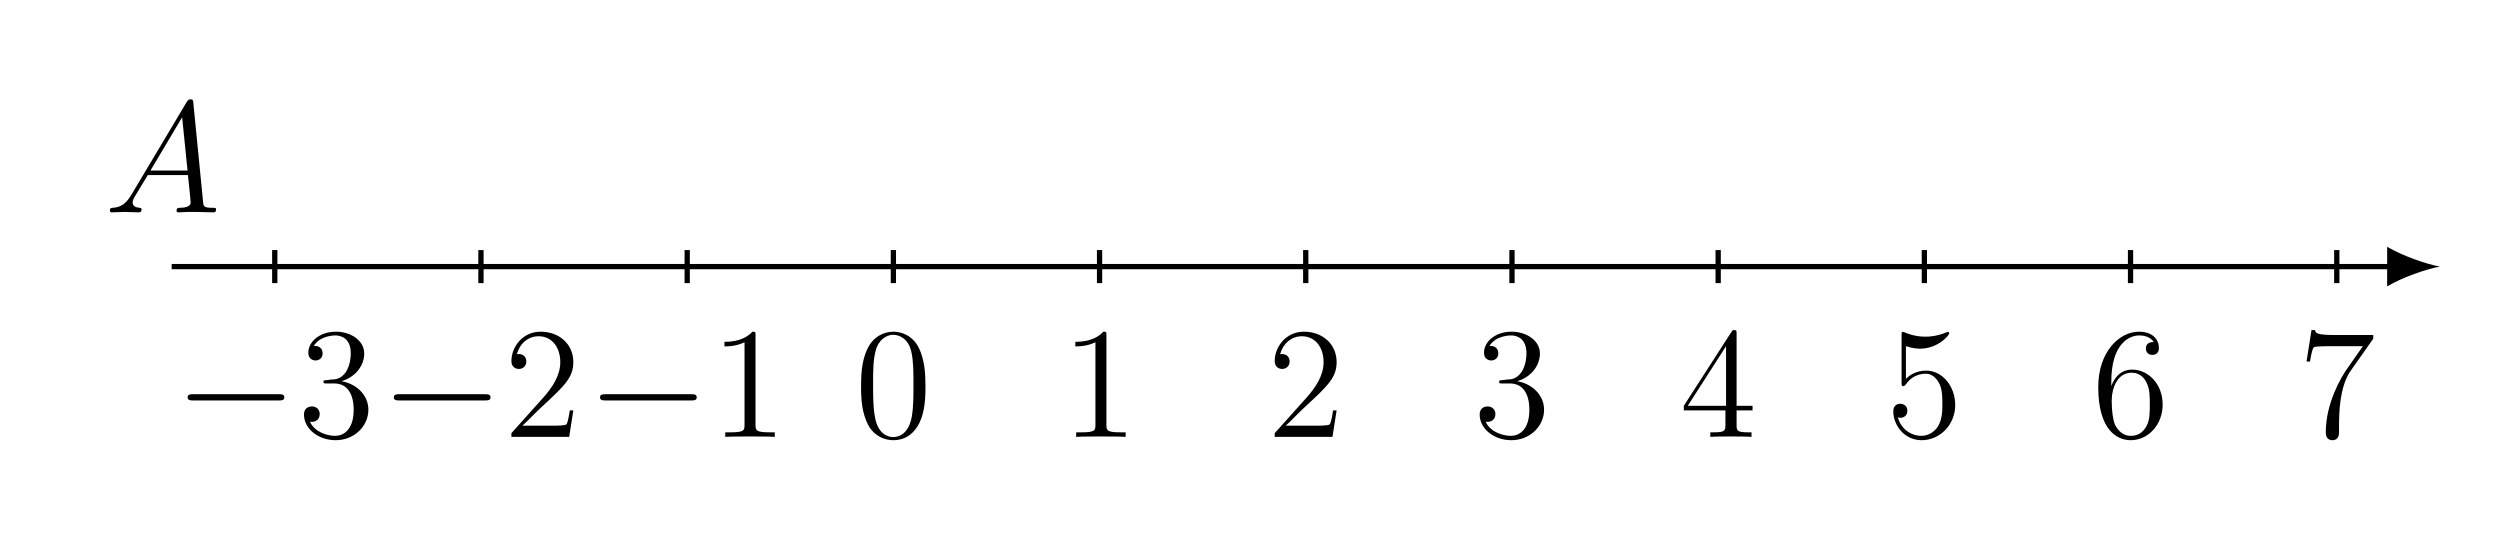
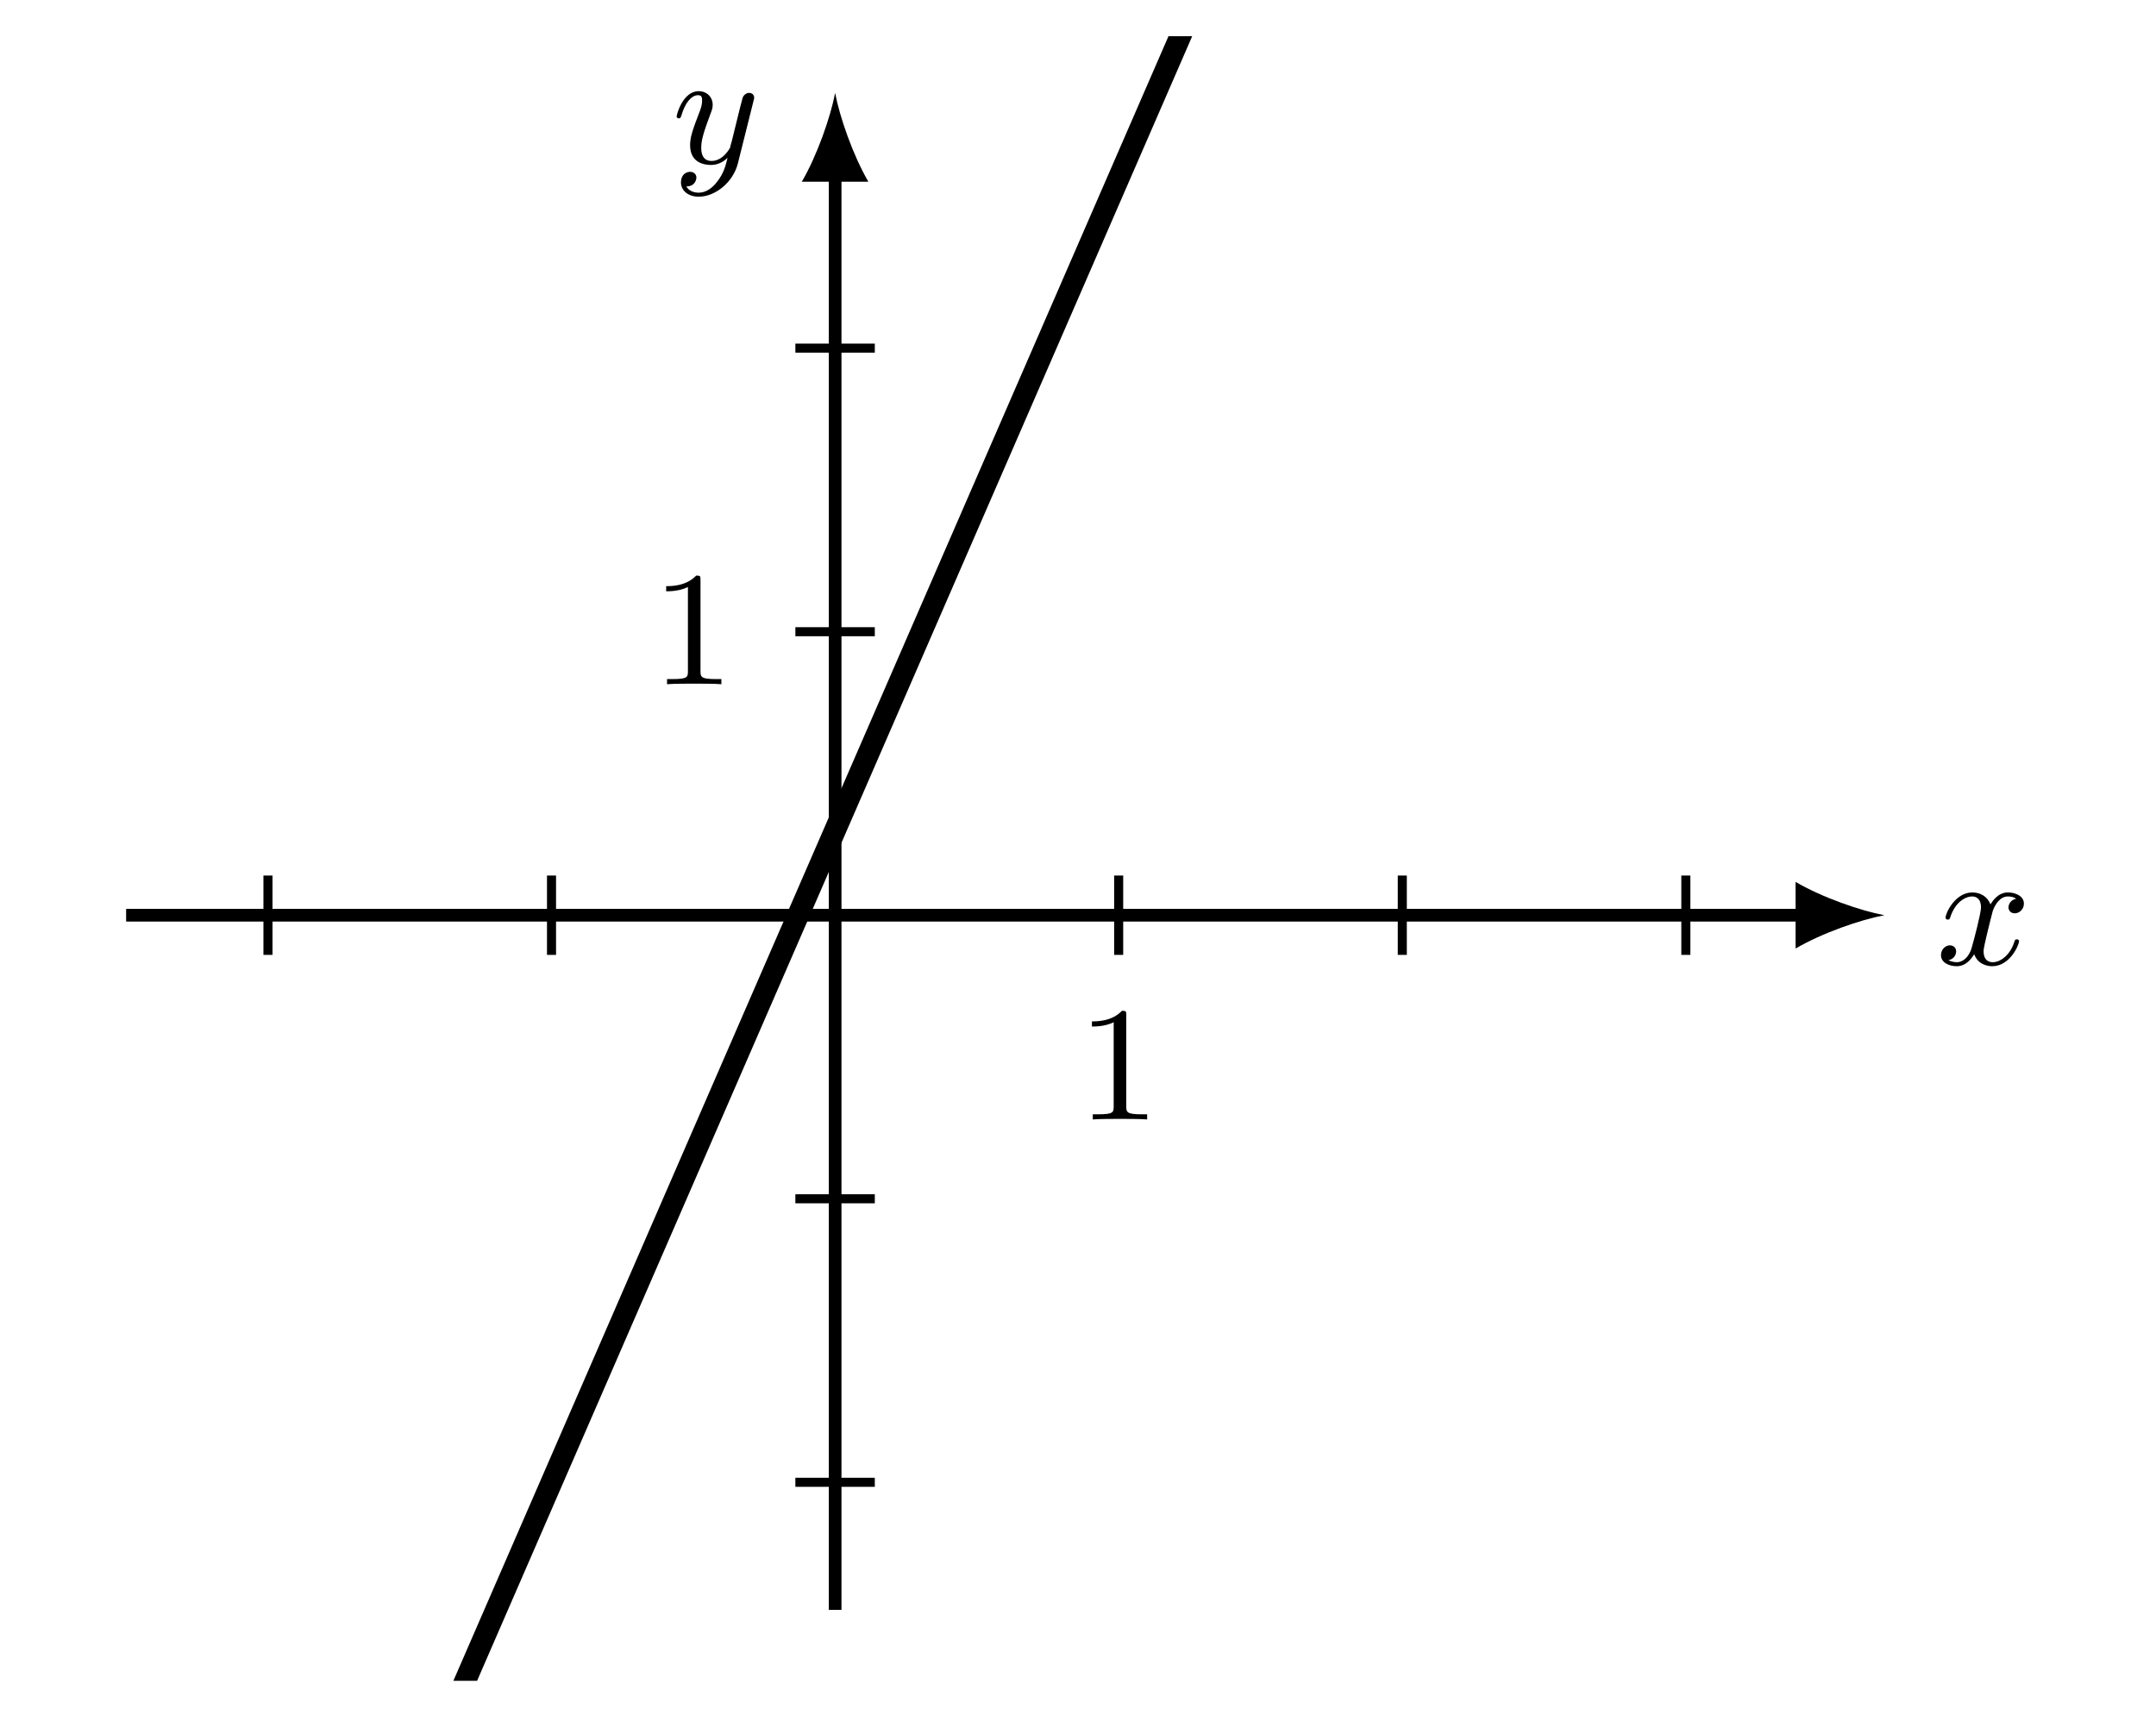
- <svg xmlns="http://www.w3.org/2000/svg" xmlns:xlink="http://www.w3.org/1999/xlink" width="188.649pt" height="41.916pt" viewBox="0 0 188.649 41.916" version="1.2">
+ <svg xmlns="http://www.w3.org/2000/svg" xmlns:xlink="http://www.w3.org/1999/xlink" data-source-hash="ca87942486ca" width="117.797pt" height="94.411pt" viewBox="0 0 117.797 94.411" version="1.2">
  <defs>
    <g>
      <symbol overflow="visible" id="glyph0-0">
        <path style="stroke:none;" d="" />
      </symbol>
      <symbol overflow="visible" id="glyph0-1">
-         <path style="stroke:none;" d="M 8.422 -0.234 C 8.422 -0.344 8.328 -0.344 8.141 -0.344 C 7.484 -0.344 7.469 -0.453 7.438 -0.812 L 6.703 -8.266 C 6.688 -8.5 6.641 -8.531 6.5 -8.531 C 6.391 -8.531 6.312 -8.5 6.203 -8.328 L 2.031 -1.328 C 1.609 -0.625 1.203 -0.375 0.625 -0.344 C 0.5 -0.328 0.406 -0.328 0.406 -0.125 C 0.406 -0.047 0.469 0 0.547 0 L 1.516 -0.031 C 1.859 -0.031 2.25 0 2.578 0 C 2.656 0 2.797 0 2.797 -0.234 C 2.797 -0.328 2.703 -0.344 2.625 -0.344 C 2.359 -0.375 2.125 -0.469 2.125 -0.75 C 2.125 -0.922 2.203 -1.047 2.359 -1.312 L 3.266 -2.812 L 6.297 -2.812 C 6.312 -2.703 6.312 -2.609 6.328 -2.5 C 6.359 -2.203 6.5 -0.953 6.5 -0.734 C 6.5 -0.375 5.891 -0.344 5.703 -0.344 C 5.578 -0.344 5.438 -0.344 5.438 -0.125 C 5.438 0 5.547 0 5.625 0 C 5.828 0 6.062 -0.031 6.266 -0.031 L 6.953 -0.031 L 8.219 0 C 8.297 0 8.422 0 8.422 -0.234 Z M 6.266 -3.156 L 3.469 -3.156 L 5.859 -7.172 Z M 6.266 -3.156 " />
+         <path style="stroke:none;" d="M 4.375 -3.594 C 4.047 -3.531 3.953 -3.25 3.953 -3.125 C 3.953 -2.953 4.078 -2.797 4.297 -2.797 C 4.547 -2.797 4.797 -3.016 4.797 -3.328 C 4.797 -3.734 4.344 -3.938 3.922 -3.938 C 3.391 -3.938 3.078 -3.469 2.969 -3.281 C 2.812 -3.719 2.406 -3.938 1.984 -3.938 C 1.031 -3.938 0.516 -2.797 0.516 -2.562 C 0.516 -2.484 0.578 -2.453 0.641 -2.453 C 0.719 -2.453 0.75 -2.5 0.766 -2.562 C 1.047 -3.438 1.625 -3.719 1.969 -3.719 C 2.234 -3.719 2.453 -3.547 2.453 -3.125 C 2.453 -2.812 2.078 -1.375 1.953 -0.953 C 1.891 -0.672 1.625 -0.125 1.125 -0.125 C 0.953 -0.125 0.766 -0.188 0.672 -0.234 C 0.922 -0.281 1.094 -0.484 1.094 -0.719 C 1.094 -0.938 0.922 -1.047 0.75 -1.047 C 0.5 -1.047 0.266 -0.812 0.266 -0.516 C 0.266 -0.078 0.75 0.094 1.125 0.094 C 1.641 0.094 1.938 -0.328 2.078 -0.562 C 2.297 0.016 2.828 0.094 3.062 0.094 C 4.031 0.094 4.531 -1.062 4.531 -1.281 C 4.531 -1.312 4.5 -1.375 4.422 -1.375 C 4.312 -1.375 4.312 -1.344 4.266 -1.219 C 4.062 -0.562 3.547 -0.125 3.094 -0.125 C 2.828 -0.125 2.594 -0.281 2.594 -0.719 C 2.594 -0.906 2.719 -1.391 2.797 -1.734 C 2.828 -1.891 3.078 -2.859 3.094 -2.922 C 3.203 -3.234 3.469 -3.719 3.922 -3.719 C 4.078 -3.719 4.25 -3.688 4.375 -3.594 Z M 4.375 -3.594 " />
+       </symbol>
+       <symbol overflow="visible" id="glyph0-2">
+         <path style="stroke:none;" d="M 4.469 -3.422 C 4.484 -3.469 4.5 -3.531 4.5 -3.578 C 4.5 -3.703 4.422 -3.844 4.219 -3.844 C 4.109 -3.844 3.953 -3.766 3.875 -3.594 C 3.859 -3.562 3.781 -3.203 3.719 -3 L 3.281 -1.219 C 3.203 -0.969 3.203 -0.938 3.188 -0.859 C 3.172 -0.828 2.812 -0.125 2.172 -0.125 C 1.609 -0.125 1.609 -0.688 1.609 -0.859 C 1.609 -1.25 1.734 -1.688 2.109 -2.688 C 2.188 -2.891 2.234 -3.016 2.234 -3.188 C 2.234 -3.625 1.906 -3.938 1.469 -3.938 C 0.609 -3.938 0.266 -2.672 0.266 -2.562 C 0.266 -2.484 0.328 -2.453 0.391 -2.453 C 0.484 -2.453 0.484 -2.516 0.531 -2.625 C 0.719 -3.281 1.062 -3.719 1.438 -3.719 C 1.656 -3.719 1.656 -3.547 1.656 -3.422 C 1.656 -3.266 1.625 -3.109 1.547 -2.891 C 1.125 -1.797 1 -1.422 1 -0.984 C 1 0 1.812 0.094 2.141 0.094 C 2.578 0.094 2.891 -0.141 3.047 -0.297 C 2.938 0.156 2.828 0.562 2.484 1 C 2.219 1.359 1.859 1.609 1.469 1.609 C 1.219 1.609 0.922 1.516 0.797 1.266 C 1.281 1.266 1.344 0.875 1.344 0.781 C 1.344 0.594 1.188 0.469 1 0.469 C 0.781 0.469 0.5 0.625 0.5 1.047 C 0.5 1.5 0.906 1.828 1.469 1.828 C 2.375 1.828 3.344 1.047 3.609 0.016 Z M 4.469 -3.422 " />
      </symbol>
      <symbol overflow="visible" id="glyph1-0">
        <path style="stroke:none;" d="" />
      </symbol>
      <symbol overflow="visible" id="glyph1-1">
-         <path style="stroke:none;" d="M 8.281 -2.984 C 8.281 -3.219 8.062 -3.219 7.891 -3.219 L 1.391 -3.219 C 1.219 -3.219 0.984 -3.219 0.984 -2.984 C 0.984 -2.75 1.219 -2.75 1.391 -2.75 L 7.891 -2.75 C 8.062 -2.75 8.281 -2.75 8.281 -2.984 Z M 8.281 -2.984 " />
-       </symbol>
-       <symbol overflow="visible" id="glyph2-0">
-         <path style="stroke:none;" d="" />
-       </symbol>
-       <symbol overflow="visible" id="glyph2-1">
-         <path style="stroke:none;" d="M 5.344 -2.047 C 5.344 -3.141 4.469 -4 3.312 -4.203 C 4.359 -4.5 5.031 -5.375 5.031 -6.297 C 5.031 -7.25 4.047 -7.938 2.891 -7.938 C 1.688 -7.938 0.812 -7.203 0.812 -6.344 C 0.812 -5.859 1.188 -5.766 1.359 -5.766 C 1.609 -5.766 1.891 -5.938 1.891 -6.297 C 1.891 -6.688 1.609 -6.859 1.344 -6.859 C 1.281 -6.859 1.25 -6.859 1.219 -6.844 C 1.672 -7.656 2.797 -7.656 2.859 -7.656 C 3.25 -7.656 4.016 -7.469 4.016 -6.297 C 4.016 -6.078 3.984 -5.406 3.641 -4.891 C 3.281 -4.375 2.875 -4.328 2.547 -4.328 L 2.203 -4.281 C 2 -4.281 1.953 -4.266 1.953 -4.156 C 1.953 -4.031 2 -4.031 2.219 -4.031 L 2.766 -4.031 C 3.781 -4.031 4.234 -3.203 4.234 -2.047 C 4.234 -0.484 3.422 -0.078 2.844 -0.078 C 2.266 -0.078 1.297 -0.344 0.938 -1.141 C 1.328 -1.078 1.672 -1.297 1.672 -1.719 C 1.672 -2.062 1.422 -2.297 1.094 -2.297 C 0.797 -2.297 0.484 -2.141 0.484 -1.688 C 0.484 -0.625 1.547 0.25 2.875 0.25 C 4.297 0.25 5.344 -0.828 5.344 -2.047 Z M 5.344 -2.047 " />
-       </symbol>
-       <symbol overflow="visible" id="glyph2-2">
-         <path style="stroke:none;" d="M 5.25 -2 L 4.984 -2 C 4.953 -1.797 4.859 -1.141 4.734 -0.953 C 4.656 -0.844 3.969 -0.844 3.609 -0.844 L 1.406 -0.844 C 1.734 -1.125 2.453 -1.891 2.766 -2.172 C 4.578 -3.844 5.25 -4.469 5.25 -5.641 C 5.25 -7.016 4.172 -7.938 2.781 -7.938 C 1.391 -7.938 0.578 -6.75 0.578 -5.734 C 0.578 -5.125 1.109 -5.125 1.141 -5.125 C 1.391 -5.125 1.703 -5.297 1.703 -5.688 C 1.703 -6.016 1.484 -6.25 1.141 -6.25 C 1.031 -6.25 1.016 -6.25 0.984 -6.234 C 1.203 -7.047 1.844 -7.594 2.625 -7.594 C 3.641 -7.594 4.266 -6.75 4.266 -5.641 C 4.266 -4.625 3.672 -3.75 3 -2.984 L 0.578 -0.281 L 0.578 0 L 4.938 0 Z M 5.25 -2 " />
-       </symbol>
-       <symbol overflow="visible" id="glyph2-3">
-         <path style="stroke:none;" d="M 4.891 0 L 4.891 -0.344 L 4.531 -0.344 C 3.469 -0.344 3.438 -0.484 3.438 -0.922 L 3.438 -7.656 C 3.438 -7.922 3.438 -7.938 3.203 -7.938 C 2.906 -7.609 2.312 -7.172 1.094 -7.172 L 1.094 -6.828 C 1.359 -6.828 1.953 -6.828 2.609 -7.141 L 2.609 -0.922 C 2.609 -0.484 2.578 -0.344 1.531 -0.344 L 1.156 -0.344 L 1.156 0 C 1.484 -0.031 2.641 -0.031 3.031 -0.031 C 3.422 -0.031 4.578 -0.031 4.891 0 Z M 4.891 0 " />
-       </symbol>
-       <symbol overflow="visible" id="glyph2-4">
-         <path style="stroke:none;" d="M 5.344 -3.812 C 5.344 -4.812 5.281 -5.781 4.859 -6.688 C 4.375 -7.672 3.516 -7.938 2.922 -7.938 C 2.234 -7.938 1.391 -7.594 0.938 -6.594 C 0.609 -5.844 0.484 -5.109 0.484 -3.812 C 0.484 -2.656 0.578 -1.797 1 -0.938 C 1.469 -0.031 2.297 0.25 2.906 0.25 C 3.953 0.25 4.547 -0.375 4.891 -1.062 C 5.328 -1.953 5.344 -3.125 5.344 -3.812 Z M 4.438 -3.969 C 4.438 -3.156 4.438 -2.25 4.312 -1.531 C 4.078 -0.219 3.328 0.016 2.906 0.016 C 2.531 0.016 1.75 -0.203 1.531 -1.5 C 1.391 -2.219 1.391 -3.125 1.391 -3.969 C 1.391 -4.938 1.391 -5.828 1.594 -6.531 C 1.797 -7.328 2.406 -7.703 2.906 -7.703 C 3.359 -7.703 4.062 -7.422 4.281 -6.406 C 4.438 -5.719 4.438 -4.781 4.438 -3.969 Z M 4.438 -3.969 " />
-       </symbol>
-       <symbol overflow="visible" id="glyph2-5">
-         <path style="stroke:none;" d="M 5.516 -2 L 5.516 -2.344 L 4.312 -2.344 L 4.312 -7.766 C 4.312 -8 4.312 -8.062 4.141 -8.062 C 4.047 -8.062 4.016 -8.062 3.922 -7.922 L 0.328 -2.344 L 0.328 -2 L 3.469 -2 L 3.469 -0.906 C 3.469 -0.469 3.438 -0.344 2.562 -0.344 L 2.328 -0.344 L 2.328 0 C 2.609 -0.031 3.547 -0.031 3.875 -0.031 C 4.219 -0.031 5.172 -0.031 5.438 0 L 5.438 -0.344 L 5.203 -0.344 C 4.344 -0.344 4.312 -0.469 4.312 -0.906 L 4.312 -2 Z M 3.516 -2.344 L 0.625 -2.344 L 3.516 -6.844 Z M 3.516 -2.344 " />
-       </symbol>
-       <symbol overflow="visible" id="glyph2-6">
-         <path style="stroke:none;" d="M 5.25 -2.406 C 5.25 -3.812 4.297 -5 3.047 -5 C 2.359 -5 1.844 -4.703 1.531 -4.375 L 1.531 -6.844 C 2.047 -6.672 2.453 -6.656 2.594 -6.656 C 3.938 -6.656 4.797 -7.656 4.797 -7.812 C 4.797 -7.859 4.781 -7.922 4.703 -7.922 C 4.703 -7.922 4.656 -7.922 4.547 -7.875 C 3.875 -7.594 3.312 -7.562 3 -7.562 C 2.203 -7.562 1.641 -7.797 1.422 -7.891 C 1.344 -7.922 1.297 -7.922 1.297 -7.922 C 1.203 -7.922 1.203 -7.859 1.203 -7.656 L 1.203 -4.125 C 1.203 -3.906 1.203 -3.828 1.344 -3.828 C 1.406 -3.828 1.422 -3.844 1.547 -3.984 C 1.875 -4.484 2.438 -4.766 3.031 -4.766 C 3.672 -4.766 3.969 -4.172 4.078 -3.969 C 4.281 -3.516 4.281 -2.922 4.281 -2.469 C 4.281 -2.016 4.281 -1.344 3.953 -0.797 C 3.688 -0.375 3.219 -0.078 2.703 -0.078 C 1.906 -0.078 1.141 -0.609 0.922 -1.484 C 0.984 -1.453 1.047 -1.438 1.109 -1.438 C 1.312 -1.438 1.641 -1.562 1.641 -1.969 C 1.641 -2.297 1.406 -2.5 1.109 -2.5 C 0.891 -2.5 0.578 -2.391 0.578 -1.922 C 0.578 -0.906 1.391 0.25 2.719 0.25 C 4.078 0.25 5.25 -0.891 5.25 -2.406 Z M 5.25 -2.406 " />
-       </symbol>
-       <symbol overflow="visible" id="glyph2-7">
-         <path style="stroke:none;" d="M 5.344 -2.438 C 5.344 -4.016 4.234 -5.078 3.047 -5.078 C 1.984 -5.078 1.594 -4.172 1.469 -3.828 L 1.469 -4.156 C 1.469 -7.172 2.938 -7.656 3.578 -7.656 C 4.016 -7.656 4.438 -7.516 4.672 -7.156 C 4.531 -7.156 4.078 -7.156 4.078 -6.672 C 4.078 -6.406 4.25 -6.188 4.562 -6.188 C 4.859 -6.188 5.062 -6.359 5.062 -6.703 C 5.062 -7.328 4.609 -7.938 3.562 -7.938 C 2.062 -7.938 0.484 -6.406 0.484 -3.766 C 0.484 -0.484 1.922 0.25 2.938 0.25 C 4.234 0.25 5.344 -0.891 5.344 -2.438 Z M 4.375 -2.453 C 4.375 -1.844 4.375 -1.297 4.141 -0.844 C 3.844 -0.281 3.422 -0.078 2.938 -0.078 C 2.188 -0.078 1.828 -0.734 1.719 -0.984 C 1.609 -1.297 1.5 -1.891 1.5 -2.719 C 1.5 -3.672 1.922 -4.844 3 -4.844 C 3.656 -4.844 4 -4.406 4.172 -4 C 4.375 -3.562 4.375 -2.953 4.375 -2.453 Z M 4.375 -2.453 " />
-       </symbol>
-       <symbol overflow="visible" id="glyph2-8">
-         <path style="stroke:none;" d="M 5.672 -7.406 L 5.672 -7.688 L 2.797 -7.688 C 1.344 -7.688 1.328 -7.844 1.281 -8.062 L 1.016 -8.062 L 0.641 -5.688 L 0.906 -5.688 C 0.938 -5.891 1.047 -6.641 1.203 -6.766 C 1.297 -6.844 2.203 -6.844 2.359 -6.844 L 4.891 -6.844 L 3.625 -5.031 C 3.312 -4.562 2.094 -2.609 2.094 -0.359 C 2.094 -0.234 2.094 0.25 2.594 0.25 C 3.094 0.25 3.094 -0.219 3.094 -0.375 L 3.094 -0.969 C 3.094 -2.75 3.375 -4.125 3.938 -4.938 Z M 5.672 -7.406 " />
+         <path style="stroke:none;" d="M 2.703 -5.688 C 2.703 -5.906 2.703 -5.938 2.469 -5.938 C 1.922 -5.359 1.109 -5.359 0.828 -5.359 L 0.828 -5.078 C 1 -5.078 1.547 -5.078 2.016 -5.312 L 2.016 -0.719 C 2.016 -0.391 2 -0.281 1.172 -0.281 L 0.875 -0.281 L 0.875 0 C 1.203 -0.031 2 -0.031 2.359 -0.031 C 2.719 -0.031 3.531 -0.031 3.844 0 L 3.844 -0.281 L 3.562 -0.281 C 2.734 -0.281 2.703 -0.391 2.703 -0.719 Z M 2.703 -5.688 " />
      </symbol>
    </g>
+     <clipPath id="clip1">
+       <path d="M 7 1.98 L 83 1.98 L 83 91.848 L 7 91.848 Z M 7 1.98 " />
+     </clipPath>
  </defs>
  <g id="surface1">
+     <path style="fill:none;stroke-width:0.697;stroke-linecap:butt;stroke-linejoin:miter;stroke:rgb(0%,0%,0%);stroke-opacity:1;stroke-miterlimit:10;" d="M -38.978 0 L 53.293 0 " transform="matrix(0.9938,0,0,-0.9938,45.62729,50.01199)" />
+     <path style=" stroke:none;fill-rule:nonzero;fill:rgb(0%,0%,0%);fill-opacity:1;" d="M 102.957 50.012 C 101.66 49.77 99.559 49.043 98.105 48.191 L 98.105 51.832 C 99.559 50.98 101.66 50.254 102.957 50.012 " />
+     <path style="fill:none;stroke-width:0.697;stroke-linecap:butt;stroke-linejoin:miter;stroke:rgb(0%,0%,0%);stroke-opacity:1;stroke-miterlimit:10;" d="M 0.002 -38.197 L 0.002 40.82 " transform="matrix(0.9938,0,0,-0.9938,45.62729,50.01199)" />
+     <path style=" stroke:none;fill-rule:nonzero;fill:rgb(0%,0%,0%);fill-opacity:1;" d="M 45.629 5.078 C 45.383 6.371 44.656 8.477 43.809 9.93 L 47.445 9.93 C 46.598 8.477 45.871 6.371 45.629 5.078 " />
    <g style="fill:rgb(0%,0%,0%);fill-opacity:1;">
-       <use xlink:href="#glyph0-1" x="7.885" y="16.024" />
-     </g>
-     <path style="fill:none;stroke-width:0.399;stroke-linecap:butt;stroke-linejoin:miter;stroke:rgb(0%,0%,0%);stroke-opacity:1;stroke-miterlimit:10;" d="M -54.569 -0.001 L 113.345 -0.001 " transform="matrix(0.998,0,0,-0.998,67.41343,20.11669)" />
-     <path style=" stroke:none;fill-rule:nonzero;fill:rgb(0%,0%,0%);fill-opacity:1;" d="M 184.109 20.117 C 183.051 19.918 181.328 19.32 180.133 18.625 L 180.133 21.609 C 181.328 20.91 183.051 20.316 184.109 20.117 " />
-     <path style="fill:none;stroke-width:0.399;stroke-linecap:butt;stroke-linejoin:miter;stroke:rgb(0%,0%,0%);stroke-opacity:1;stroke-miterlimit:10;" d="M -46.773 -1.249 L -46.773 1.248 " transform="matrix(0.998,0,0,-0.998,67.41343,20.11669)" />
-     <g style="fill:rgb(0%,0%,0%);fill-opacity:1;">
-       <use xlink:href="#glyph1-1" x="13.174" y="32.967" />
+       <use xlink:href="#glyph0-1" x="105.783" y="52.705" />
    </g>
    <g style="fill:rgb(0%,0%,0%);fill-opacity:1;">
-       <use xlink:href="#glyph2-1" x="22.454" y="32.967" />
+       <use xlink:href="#glyph0-2" x="36.705" y="8.92" />
    </g>
-     <path style="fill:none;stroke-width:0.399;stroke-linecap:butt;stroke-linejoin:miter;stroke:rgb(0%,0%,0%);stroke-opacity:1;stroke-miterlimit:10;" d="M -31.183 -1.249 L -31.183 1.248 " transform="matrix(0.998,0,0,-0.998,67.41343,20.11669)" />
+     <path style="fill:none;stroke-width:0.498;stroke-linecap:butt;stroke-linejoin:miter;stroke:rgb(0%,0%,0%);stroke-opacity:1;stroke-miterlimit:10;" d="M -31.18 -2.181 L -31.18 2.182 " transform="matrix(0.9938,0,0,-0.9938,45.62729,50.01199)" />
+     <path style="fill:none;stroke-width:0.498;stroke-linecap:butt;stroke-linejoin:miter;stroke:rgb(0%,0%,0%);stroke-opacity:1;stroke-miterlimit:10;" d="M -15.591 -2.181 L -15.591 2.182 " transform="matrix(0.9938,0,0,-0.9938,45.62729,50.01199)" />
+     <path style="fill:none;stroke-width:0.498;stroke-linecap:butt;stroke-linejoin:miter;stroke:rgb(0%,0%,0%);stroke-opacity:1;stroke-miterlimit:10;" d="M 15.59 -2.181 L 15.59 2.182 " transform="matrix(0.9938,0,0,-0.9938,45.62729,50.01199)" />
+     <path style="fill:none;stroke-width:0.498;stroke-linecap:butt;stroke-linejoin:miter;stroke:rgb(0%,0%,0%);stroke-opacity:1;stroke-miterlimit:10;" d="M 31.183 -2.181 L 31.183 2.182 " transform="matrix(0.9938,0,0,-0.9938,45.62729,50.01199)" />
+     <path style="fill:none;stroke-width:0.498;stroke-linecap:butt;stroke-linejoin:miter;stroke:rgb(0%,0%,0%);stroke-opacity:1;stroke-miterlimit:10;" d="M 46.772 -2.181 L 46.772 2.182 " transform="matrix(0.9938,0,0,-0.9938,45.62729,50.01199)" />
+     <path style="fill:none;stroke-width:0.498;stroke-linecap:butt;stroke-linejoin:miter;stroke:rgb(0%,0%,0%);stroke-opacity:1;stroke-miterlimit:10;" d="M -2.184 -31.181 L 2.183 -31.181 " transform="matrix(0.9938,0,0,-0.9938,45.62729,50.01199)" />
+     <path style="fill:none;stroke-width:0.498;stroke-linecap:butt;stroke-linejoin:miter;stroke:rgb(0%,0%,0%);stroke-opacity:1;stroke-miterlimit:10;" d="M -2.184 -15.592 L 2.183 -15.592 " transform="matrix(0.9938,0,0,-0.9938,45.62729,50.01199)" />
+     <path style="fill:none;stroke-width:0.498;stroke-linecap:butt;stroke-linejoin:miter;stroke:rgb(0%,0%,0%);stroke-opacity:1;stroke-miterlimit:10;" d="M -2.184 15.589 L 2.183 15.589 " transform="matrix(0.9938,0,0,-0.9938,45.62729,50.01199)" />
+     <path style="fill:none;stroke-width:0.498;stroke-linecap:butt;stroke-linejoin:miter;stroke:rgb(0%,0%,0%);stroke-opacity:1;stroke-miterlimit:10;" d="M -2.184 31.182 L 2.183 31.182 " transform="matrix(0.9938,0,0,-0.9938,45.62729,50.01199)" />
    <g style="fill:rgb(0%,0%,0%);fill-opacity:1;">
-       <use xlink:href="#glyph1-1" x="28.734" y="32.967" />
+       <use xlink:href="#glyph1-1" x="58.832" y="61.172" />
    </g>
    <g style="fill:rgb(0%,0%,0%);fill-opacity:1;">
-       <use xlink:href="#glyph2-2" x="38.013" y="32.967" />
+       <use xlink:href="#glyph1-1" x="35.57" y="37.389" />
    </g>
-     <path style="fill:none;stroke-width:0.399;stroke-linecap:butt;stroke-linejoin:miter;stroke:rgb(0%,0%,0%);stroke-opacity:1;stroke-miterlimit:10;" d="M -15.589 -1.249 L -15.589 1.248 " transform="matrix(0.998,0,0,-0.998,67.41343,20.11669)" />
-     <g style="fill:rgb(0%,0%,0%);fill-opacity:1;">
-       <use xlink:href="#glyph1-1" x="44.293" y="32.967" />
-     </g>
-     <g style="fill:rgb(0%,0%,0%);fill-opacity:1;">
-       <use xlink:href="#glyph2-3" x="53.573" y="32.967" />
-     </g>
-     <path style="fill:none;stroke-width:0.399;stroke-linecap:butt;stroke-linejoin:miter;stroke:rgb(0%,0%,0%);stroke-opacity:1;stroke-miterlimit:10;" d="M 0.001 -1.249 L 0.001 1.248 " transform="matrix(0.998,0,0,-0.998,67.41343,20.11669)" />
-     <g style="fill:rgb(0%,0%,0%);fill-opacity:1;">
-       <use xlink:href="#glyph2-4" x="64.492" y="32.967" />
-     </g>
-     <path style="fill:none;stroke-width:0.399;stroke-linecap:butt;stroke-linejoin:miter;stroke:rgb(0%,0%,0%);stroke-opacity:1;stroke-miterlimit:10;" d="M 15.59 -1.249 L 15.59 1.248 " transform="matrix(0.998,0,0,-0.998,67.41343,20.11669)" />
-     <g style="fill:rgb(0%,0%,0%);fill-opacity:1;">
-       <use xlink:href="#glyph2-3" x="80.052" y="32.967" />
-     </g>
-     <path style="fill:none;stroke-width:0.399;stroke-linecap:butt;stroke-linejoin:miter;stroke:rgb(0%,0%,0%);stroke-opacity:1;stroke-miterlimit:10;" d="M 31.18 -1.249 L 31.18 1.248 " transform="matrix(0.998,0,0,-0.998,67.41343,20.11669)" />
-     <g style="fill:rgb(0%,0%,0%);fill-opacity:1;">
-       <use xlink:href="#glyph2-2" x="95.611" y="32.967" />
-     </g>
-     <path style="fill:none;stroke-width:0.399;stroke-linecap:butt;stroke-linejoin:miter;stroke:rgb(0%,0%,0%);stroke-opacity:1;stroke-miterlimit:10;" d="M 46.774 -1.249 L 46.774 1.248 " transform="matrix(0.998,0,0,-0.998,67.41343,20.11669)" />
-     <g style="fill:rgb(0%,0%,0%);fill-opacity:1;">
-       <use xlink:href="#glyph2-1" x="111.171" y="32.967" />
-     </g>
-     <path style="fill:none;stroke-width:0.399;stroke-linecap:butt;stroke-linejoin:miter;stroke:rgb(0%,0%,0%);stroke-opacity:1;stroke-miterlimit:10;" d="M 62.364 -1.249 L 62.364 1.248 " transform="matrix(0.998,0,0,-0.998,67.41343,20.11669)" />
-     <g style="fill:rgb(0%,0%,0%);fill-opacity:1;">
-       <use xlink:href="#glyph2-5" x="126.731" y="32.967" />
-     </g>
-     <path style="fill:none;stroke-width:0.399;stroke-linecap:butt;stroke-linejoin:miter;stroke:rgb(0%,0%,0%);stroke-opacity:1;stroke-miterlimit:10;" d="M 77.953 -1.249 L 77.953 1.248 " transform="matrix(0.998,0,0,-0.998,67.41343,20.11669)" />
-     <g style="fill:rgb(0%,0%,0%);fill-opacity:1;">
-       <use xlink:href="#glyph2-6" x="142.289" y="32.967" />
-     </g>
-     <path style="fill:none;stroke-width:0.399;stroke-linecap:butt;stroke-linejoin:miter;stroke:rgb(0%,0%,0%);stroke-opacity:1;stroke-miterlimit:10;" d="M 93.543 -1.249 L 93.543 1.248 " transform="matrix(0.998,0,0,-0.998,67.41343,20.11669)" />
-     <g style="fill:rgb(0%,0%,0%);fill-opacity:1;">
-       <use xlink:href="#glyph2-7" x="157.849" y="32.967" />
-     </g>
-     <path style="fill:none;stroke-width:0.399;stroke-linecap:butt;stroke-linejoin:miter;stroke:rgb(0%,0%,0%);stroke-opacity:1;stroke-miterlimit:10;" d="M 109.137 -1.249 L 109.137 1.248 " transform="matrix(0.998,0,0,-0.998,67.41343,20.11669)" />
-     <g style="fill:rgb(0%,0%,0%);fill-opacity:1;">
-       <use xlink:href="#glyph2-8" x="173.409" y="32.967" />
+     <g clip-path="url(#clip1)" clip-rule="nonzero">
+       <path style="fill:none;stroke-width:1.196;stroke-linecap:butt;stroke-linejoin:miter;stroke:rgb(0%,0%,0%);stroke-opacity:1;stroke-miterlimit:10;" d="M -21.825 -45.524 C -21.825 -45.524 20.268 51.295 20.268 51.295 " transform="matrix(0.9938,0,0,-0.9938,45.62729,50.01199)" />
    </g>
  </g>
</svg>
